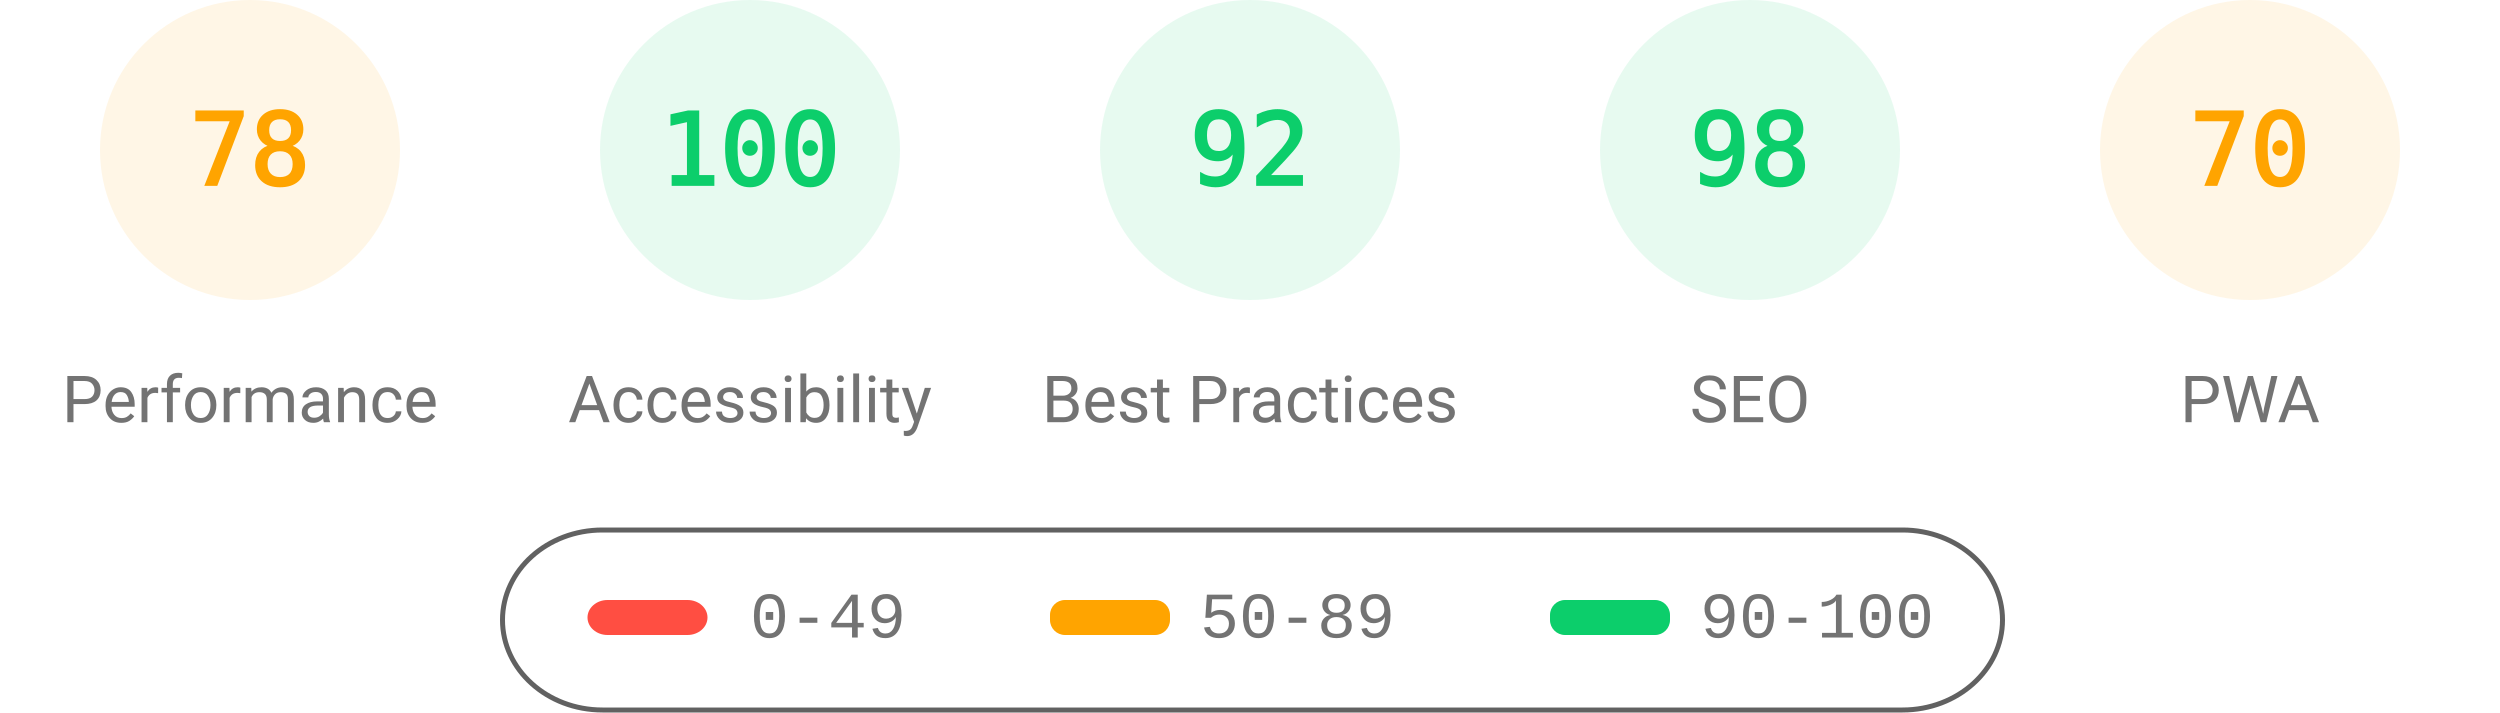
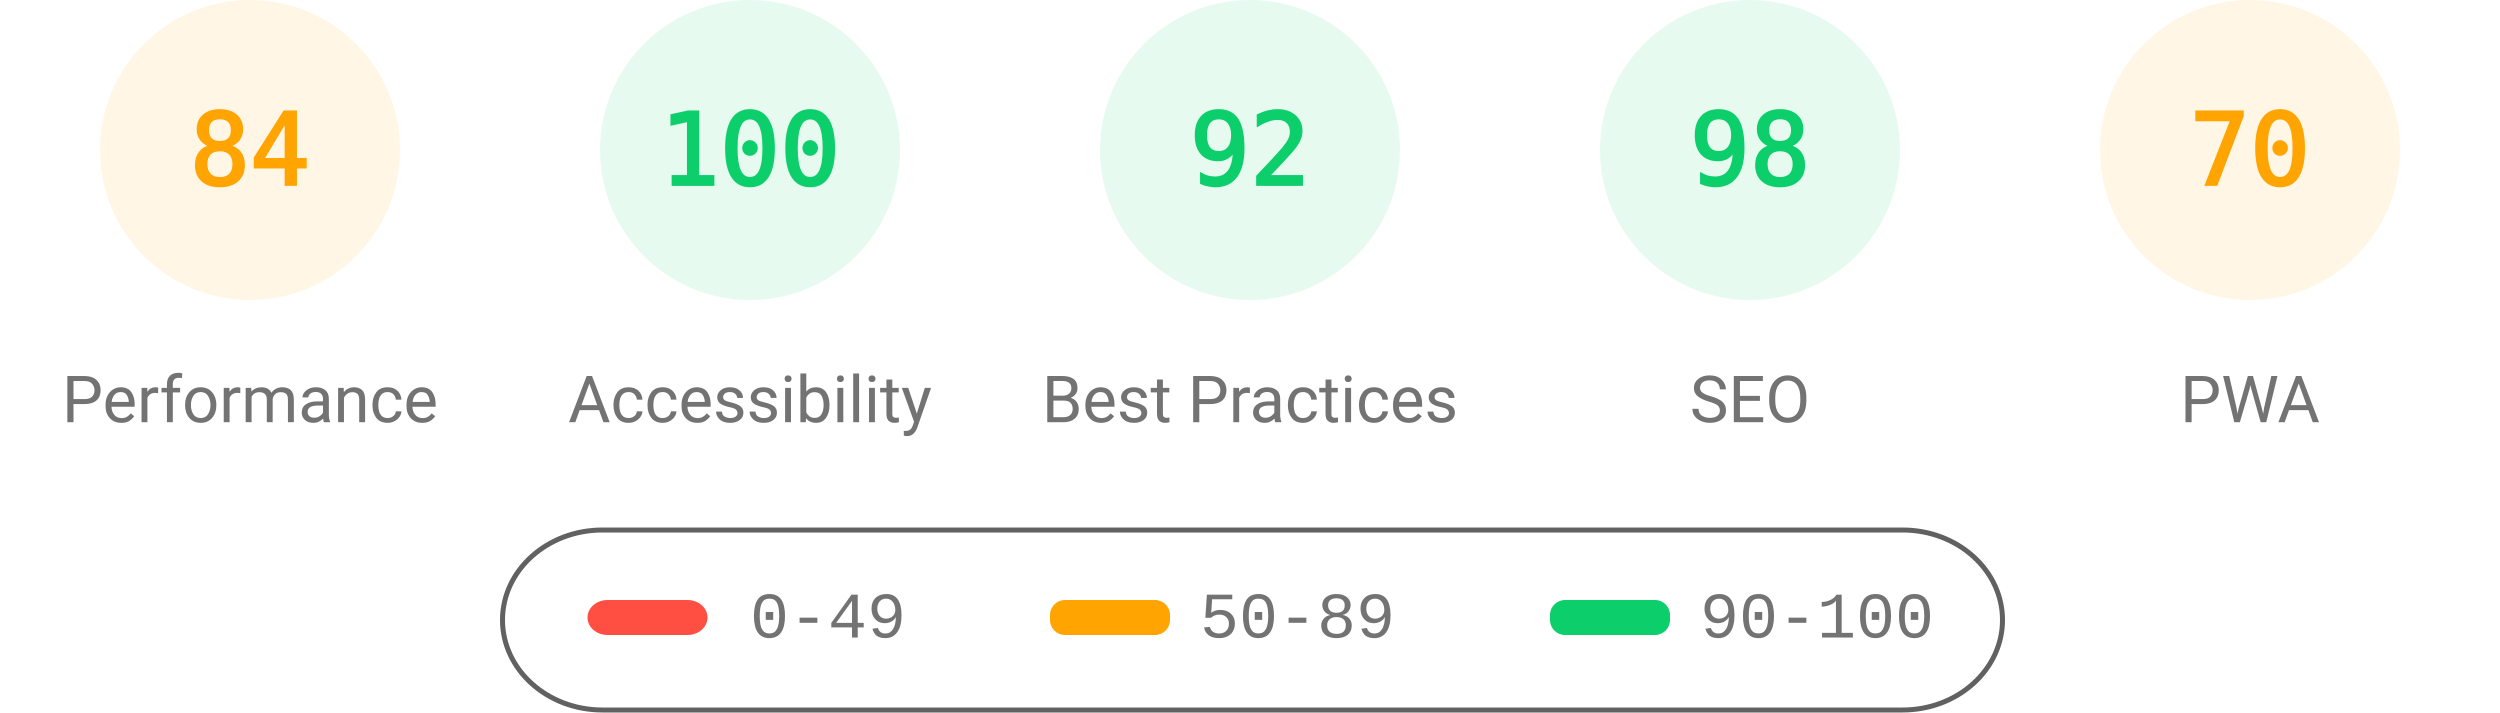
<svg xmlns="http://www.w3.org/2000/svg" fill="none" width="1000" height="285">
  <style>.gauge-base{opacity:.1}.gauge-arc{fill:none;animation-delay:250ms;stroke-linecap:round;transform:rotate(-90deg);transform-origin:100px 60px;animation:load-gauge 1s ease forwards}.guage-text{font-size:40px;font-family:monospace;text-align:center}.guage-red{color:#ff4e42;fill:#ff4e42;stroke:#ff4e42}.guage-orange{color:#ffa400;fill:#ffa400;stroke:#ffa400}.guage-green{color:#0cce6b;fill:#0cce6b;stroke:#0cce6b}.guage-undefined{color:#5c5c5c;fill:#5c5c5c;stroke:#5c5c5c}.guage-title{color:#737373;fill:#737373;stroke:none;font-size:26px;line-height:26px;font-family:Roboto,Halvetica,Arial,sans-serif}@keyframes load-gauge{from{stroke-dasharray:0 352.858}}</style>
  <svg class="guage-div guage-perf guage-orange" viewBox="0 0 200 200" width="200" height="200">
    <circle class="gauge-base" r="56" cx="100" cy="60" stroke-width="8" />
-     <circle class="gauge-arc guage-arc-1" r="56" cx="100" cy="60" stroke-width="8" style="stroke-dasharray:274.449,351.858" />
-     <text class="guage-text" x="100" y="60" alignment-baseline="central" dominant-baseline="central" text-anchor="middle">78</text>
+     <circle class="gauge-arc guage-arc-1" r="56" cx="100" cy="60" stroke-width="8" style="stroke-dasharray:295.561,351.858" />
+     <text class="guage-text" x="100" y="60" alignment-baseline="central" dominant-baseline="central" text-anchor="middle">84</text>
    <text class="guage-title" x="100" y="160" alignment-baseline="central" dominant-baseline="central" text-anchor="middle">Performance</text>
  </svg>
  <svg class="guage-div guage-acc guage-green" viewBox="0 0 200 200" width="200" height="200" x="200">
    <circle class="gauge-base" r="56" cx="100" cy="60" stroke-width="8" />
    <circle class="gauge-arc guage-arc-2" r="56" cx="100" cy="60" stroke-width="8" style="stroke-dasharray:351.858,351.858" />
    <text class="guage-text" x="100" y="60" alignment-baseline="central" dominant-baseline="central" text-anchor="middle">100</text>
    <text class="guage-title" x="100" y="160" alignment-baseline="central" dominant-baseline="central" text-anchor="middle">Accessibility</text>
  </svg>
  <svg class="guage-div guage-best guage-green" viewBox="0 0 200 200" width="200" height="200" x="400">
    <circle class="gauge-base" r="56" cx="100" cy="60" stroke-width="8" />
    <circle class="gauge-arc guage-arc-3" r="56" cx="100" cy="60" stroke-width="8" style="stroke-dasharray:323.709,351.858" />
    <text class="guage-text" x="100" y="60" alignment-baseline="central" dominant-baseline="central" text-anchor="middle">92</text>
    <text class="guage-title" x="100" y="160" alignment-baseline="central" dominant-baseline="central" text-anchor="middle">Best Practices</text>
  </svg>
  <svg class="guage-div guage-seo guage-green" viewBox="0 0 200 200" width="200" height="200" x="600">
    <circle class="gauge-base" r="56" cx="100" cy="60" stroke-width="8" />
    <circle class="gauge-arc guage-arc-4" r="56" cx="100" cy="60" stroke-width="8" style="stroke-dasharray:344.821,351.858" />
    <text class="guage-text" x="100" y="60" alignment-baseline="central" dominant-baseline="central" text-anchor="middle">98</text>
    <text class="guage-title" x="100" y="160" alignment-baseline="central" dominant-baseline="central" text-anchor="middle">SEO</text>
  </svg>
  <svg class="guage-div guage-pwa guage-orange" viewBox="0 0 200 200" width="200" height="200" x="800">
    <circle class="gauge-base" r="56" cx="100" cy="60" stroke-width="8" />
    <circle class="gauge-arc guage-arc-4" r="56" cx="100" cy="60" stroke-width="8" style="stroke-dasharray:246.301,351.858" />
    <text class="guage-text" x="100" y="60" alignment-baseline="central" dominant-baseline="central" text-anchor="middle">70</text>
    <text class="guage-title" x="100" y="160" alignment-baseline="central" dominant-baseline="central" text-anchor="middle">PWA</text>
  </svg>
  <svg width="604" height="76" x="200" y="210">
    <path fill="none" id="canvas_background" d="M-1-1h604v80H-1z" />
    <rect fill-opacity="0" stroke="#616161" stroke-width="2" rx="40" id="svg_2" height="72" width="600" y="2" x="1" fill="#000" />
    <rect stroke="#000" rx="8" id="svg_3" height="14" width="48" y="30" x="35" stroke-opacity="null" stroke-width="0" fill="#ff4e42" />
    <rect stroke="#000" rx="6" id="svg_4" height="14" width="48" y="30" x="220" stroke-opacity="null" stroke-width="0" fill="#ffa400" />
    <rect stroke="#000" rx="6" id="svg_5" height="14" width="48" y="30" x="420" stroke-opacity="null" stroke-width="0" fill="#0cce6b" />
    <text xml:space="preserve" text-anchor="start" font-family="'Courier New', Courier, monospace" font-size="26" id="svg_6" y="45" x="100" stroke-opacity="null" stroke-width="0" stroke="#000" fill="#737373">0-49</text>
    <text xml:space="preserve" text-anchor="start" font-family="'Courier New', Courier, monospace" font-size="26" id="svg_7" y="45" x="280" stroke-opacity="null" stroke-width="0" stroke="#000" fill="#737373">50-89</text>
    <text xml:space="preserve" text-anchor="start" font-family="'Courier New', Courier, monospace" font-size="26" id="svg_8" y="45" x="480" stroke-opacity="null" stroke-width="0" stroke="#000" fill="#737373">90-100</text>
  </svg>
</svg>
